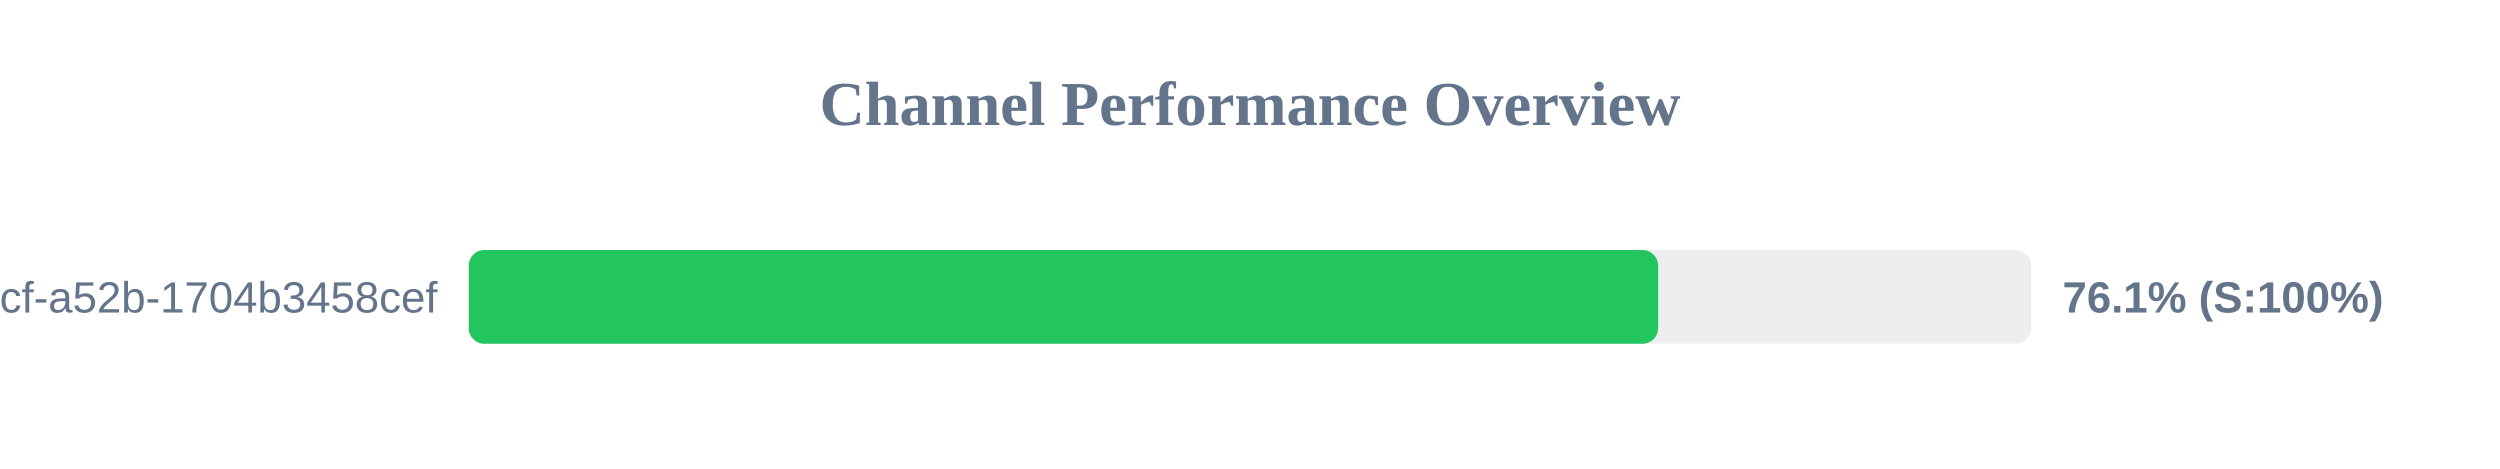
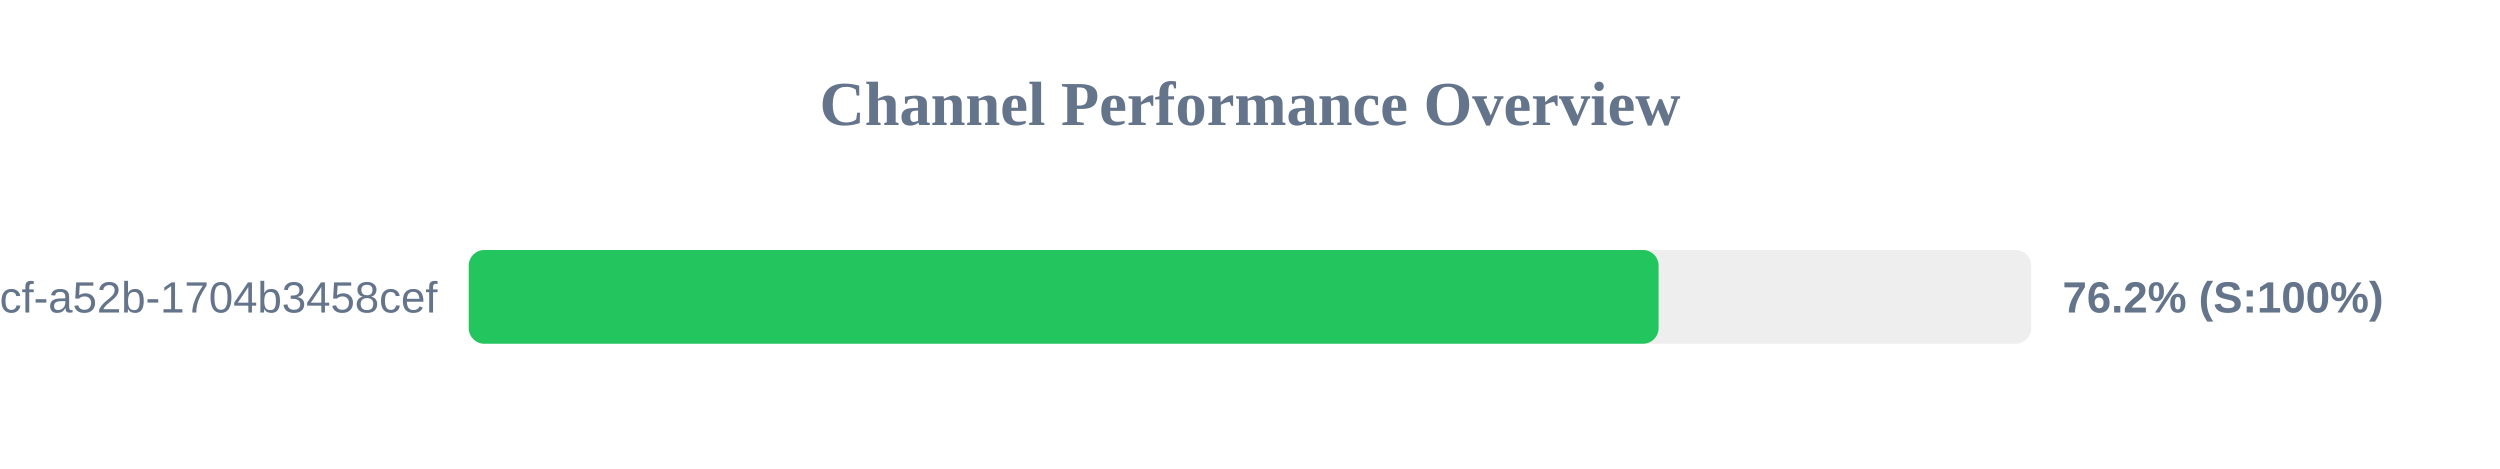
<svg xmlns="http://www.w3.org/2000/svg" width="800" height="150" version="1.1">
  <style>
        .row { font: 14px Arial; fill: #64748b; }
        .score { font: bold 14px Arial; fill: #64748b; }
    </style>
  <text x="400" y="40" text-anchor="middle" font-size="20px" font-weight="bold" fill="#64748b">Channel Performance Overview</text>
  <rect x="150" y="80" width="500" height="30" fill="#eee" rx="5" />
-   <rect x="150" y="80" width="380.6" height="30" fill="#22c55e" rx="5" />
+   <rect x="150" y="80" width="380.75" height="30" fill="#22c55e" rx="5" />
  <text x="140" y="100" text-anchor="end" class="row">?uuid=0cb527d9-6117-4bcf-a52b-1704b3458cef</text>
-   <text x="660" y="100" text-anchor="start" class="score">76.1% (S:100%)</text>
+   <text x="660" y="100" text-anchor="start" class="score">76.2% (S:100%)</text>
</svg>
